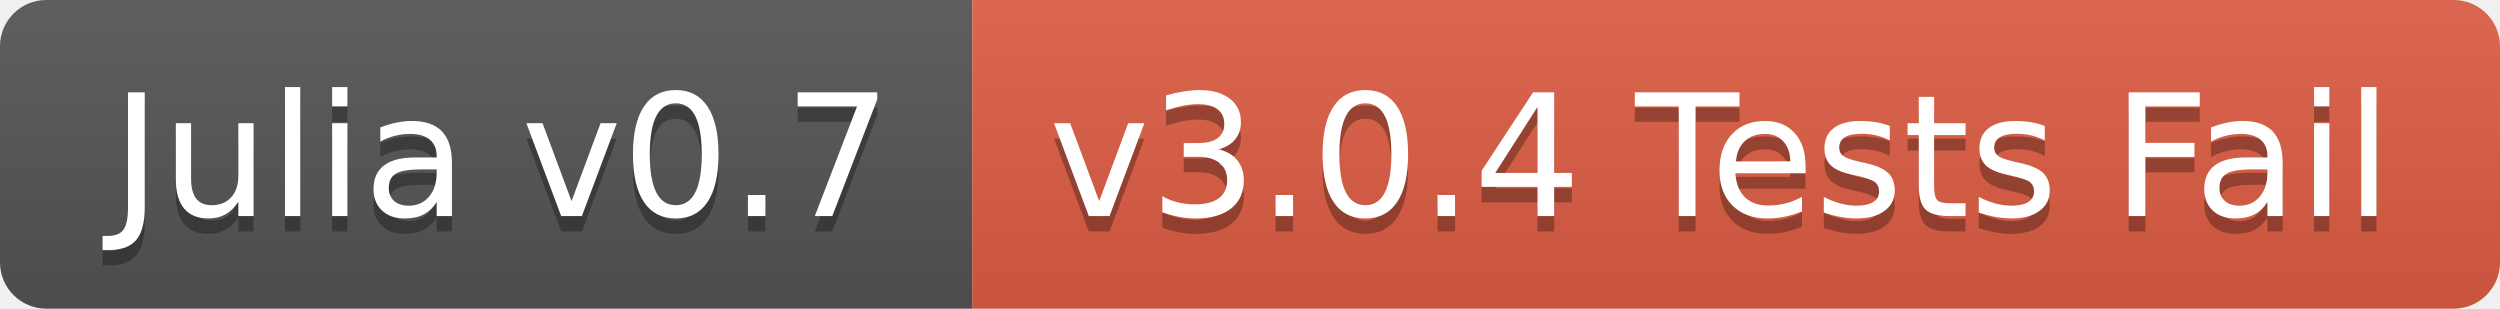
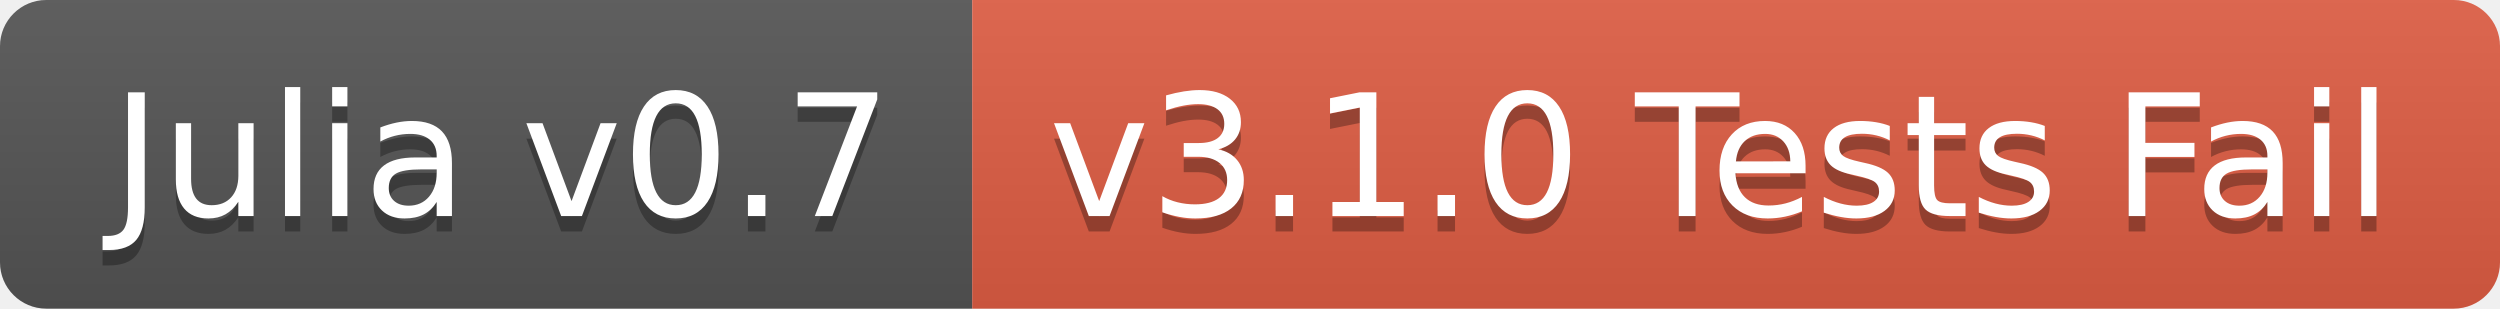
<svg xmlns="http://www.w3.org/2000/svg" width="162" height="20">
  <linearGradient id="b" x2="0" y2="100%">
    <stop offset="0" stop-color="#bbb" stop-opacity=".1" />
    <stop offset="1" stop-opacity=".1" />
  </linearGradient>
  <clipPath id="a">
    <rect width="162" height="20" rx="3" fill="#fff" />
  </clipPath>
  <g clip-path="url(#a)">
    <path fill="#555" d="M0 0h63v20H0z" />
    <path fill="#e05d44" d="M63 0h99v20H63z" />
    <path fill="url(#b)" d="M0 0h162v20H0z" />
  </g>
  <g fill="#fff" text-anchor="middle" font-family="DejaVu Sans,Verdana,Geneva,sans-serif" font-size="110">
    <text x="325" y="150" fill="#010101" fill-opacity=".3" transform="scale(.1)" textLength="530">Julia v0.7</text>
    <text x="325" y="140" transform="scale(.1)" textLength="530">Julia v0.7</text>
-     <text x="1115" y="150" fill="#010101" fill-opacity=".3" transform="scale(.1)" textLength="890">v3.0.4 Tests Fail</text>
-     <text x="1115" y="140" transform="scale(.1)" textLength="890">v3.0.4 Tests Fail</text>
+     <text x="1115" y="150" fill="#010101" fill-opacity=".3" transform="scale(.1)" textLength="890">v3.1.0 Tests Fail</text>
+     <text x="1115" y="140" transform="scale(.1)" textLength="890">v3.1.0 Tests Fail</text>
  </g>
</svg>
